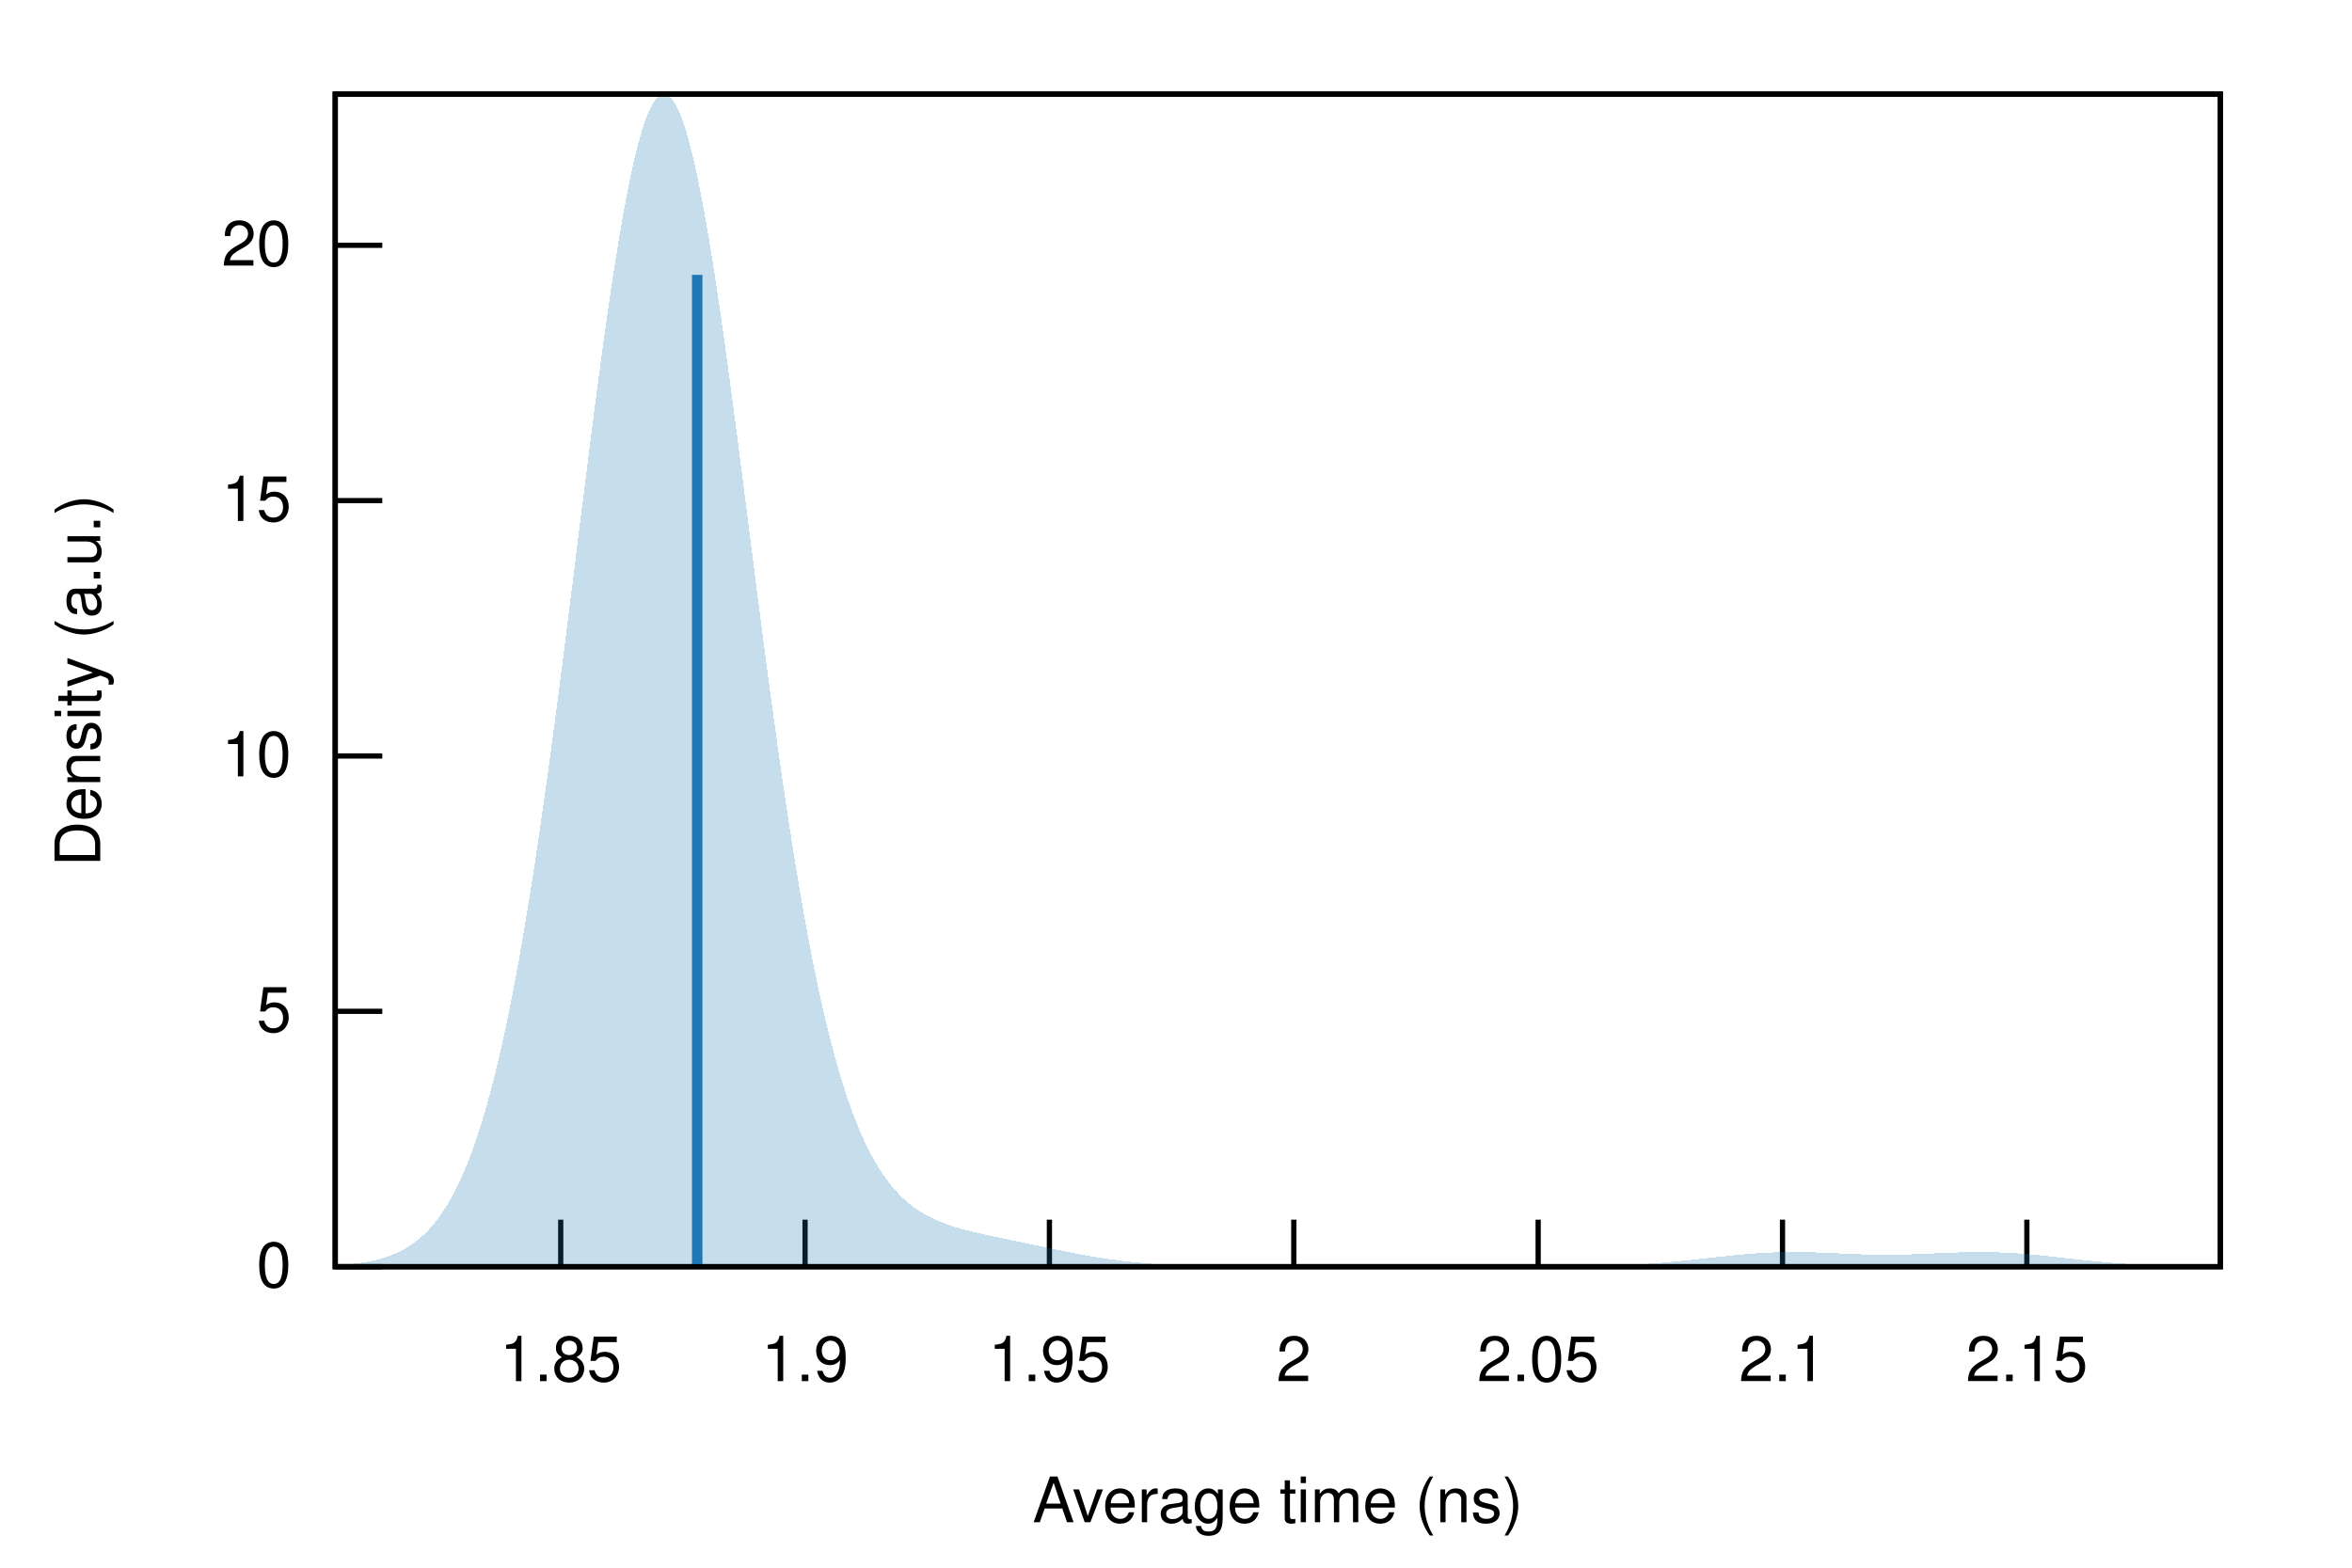
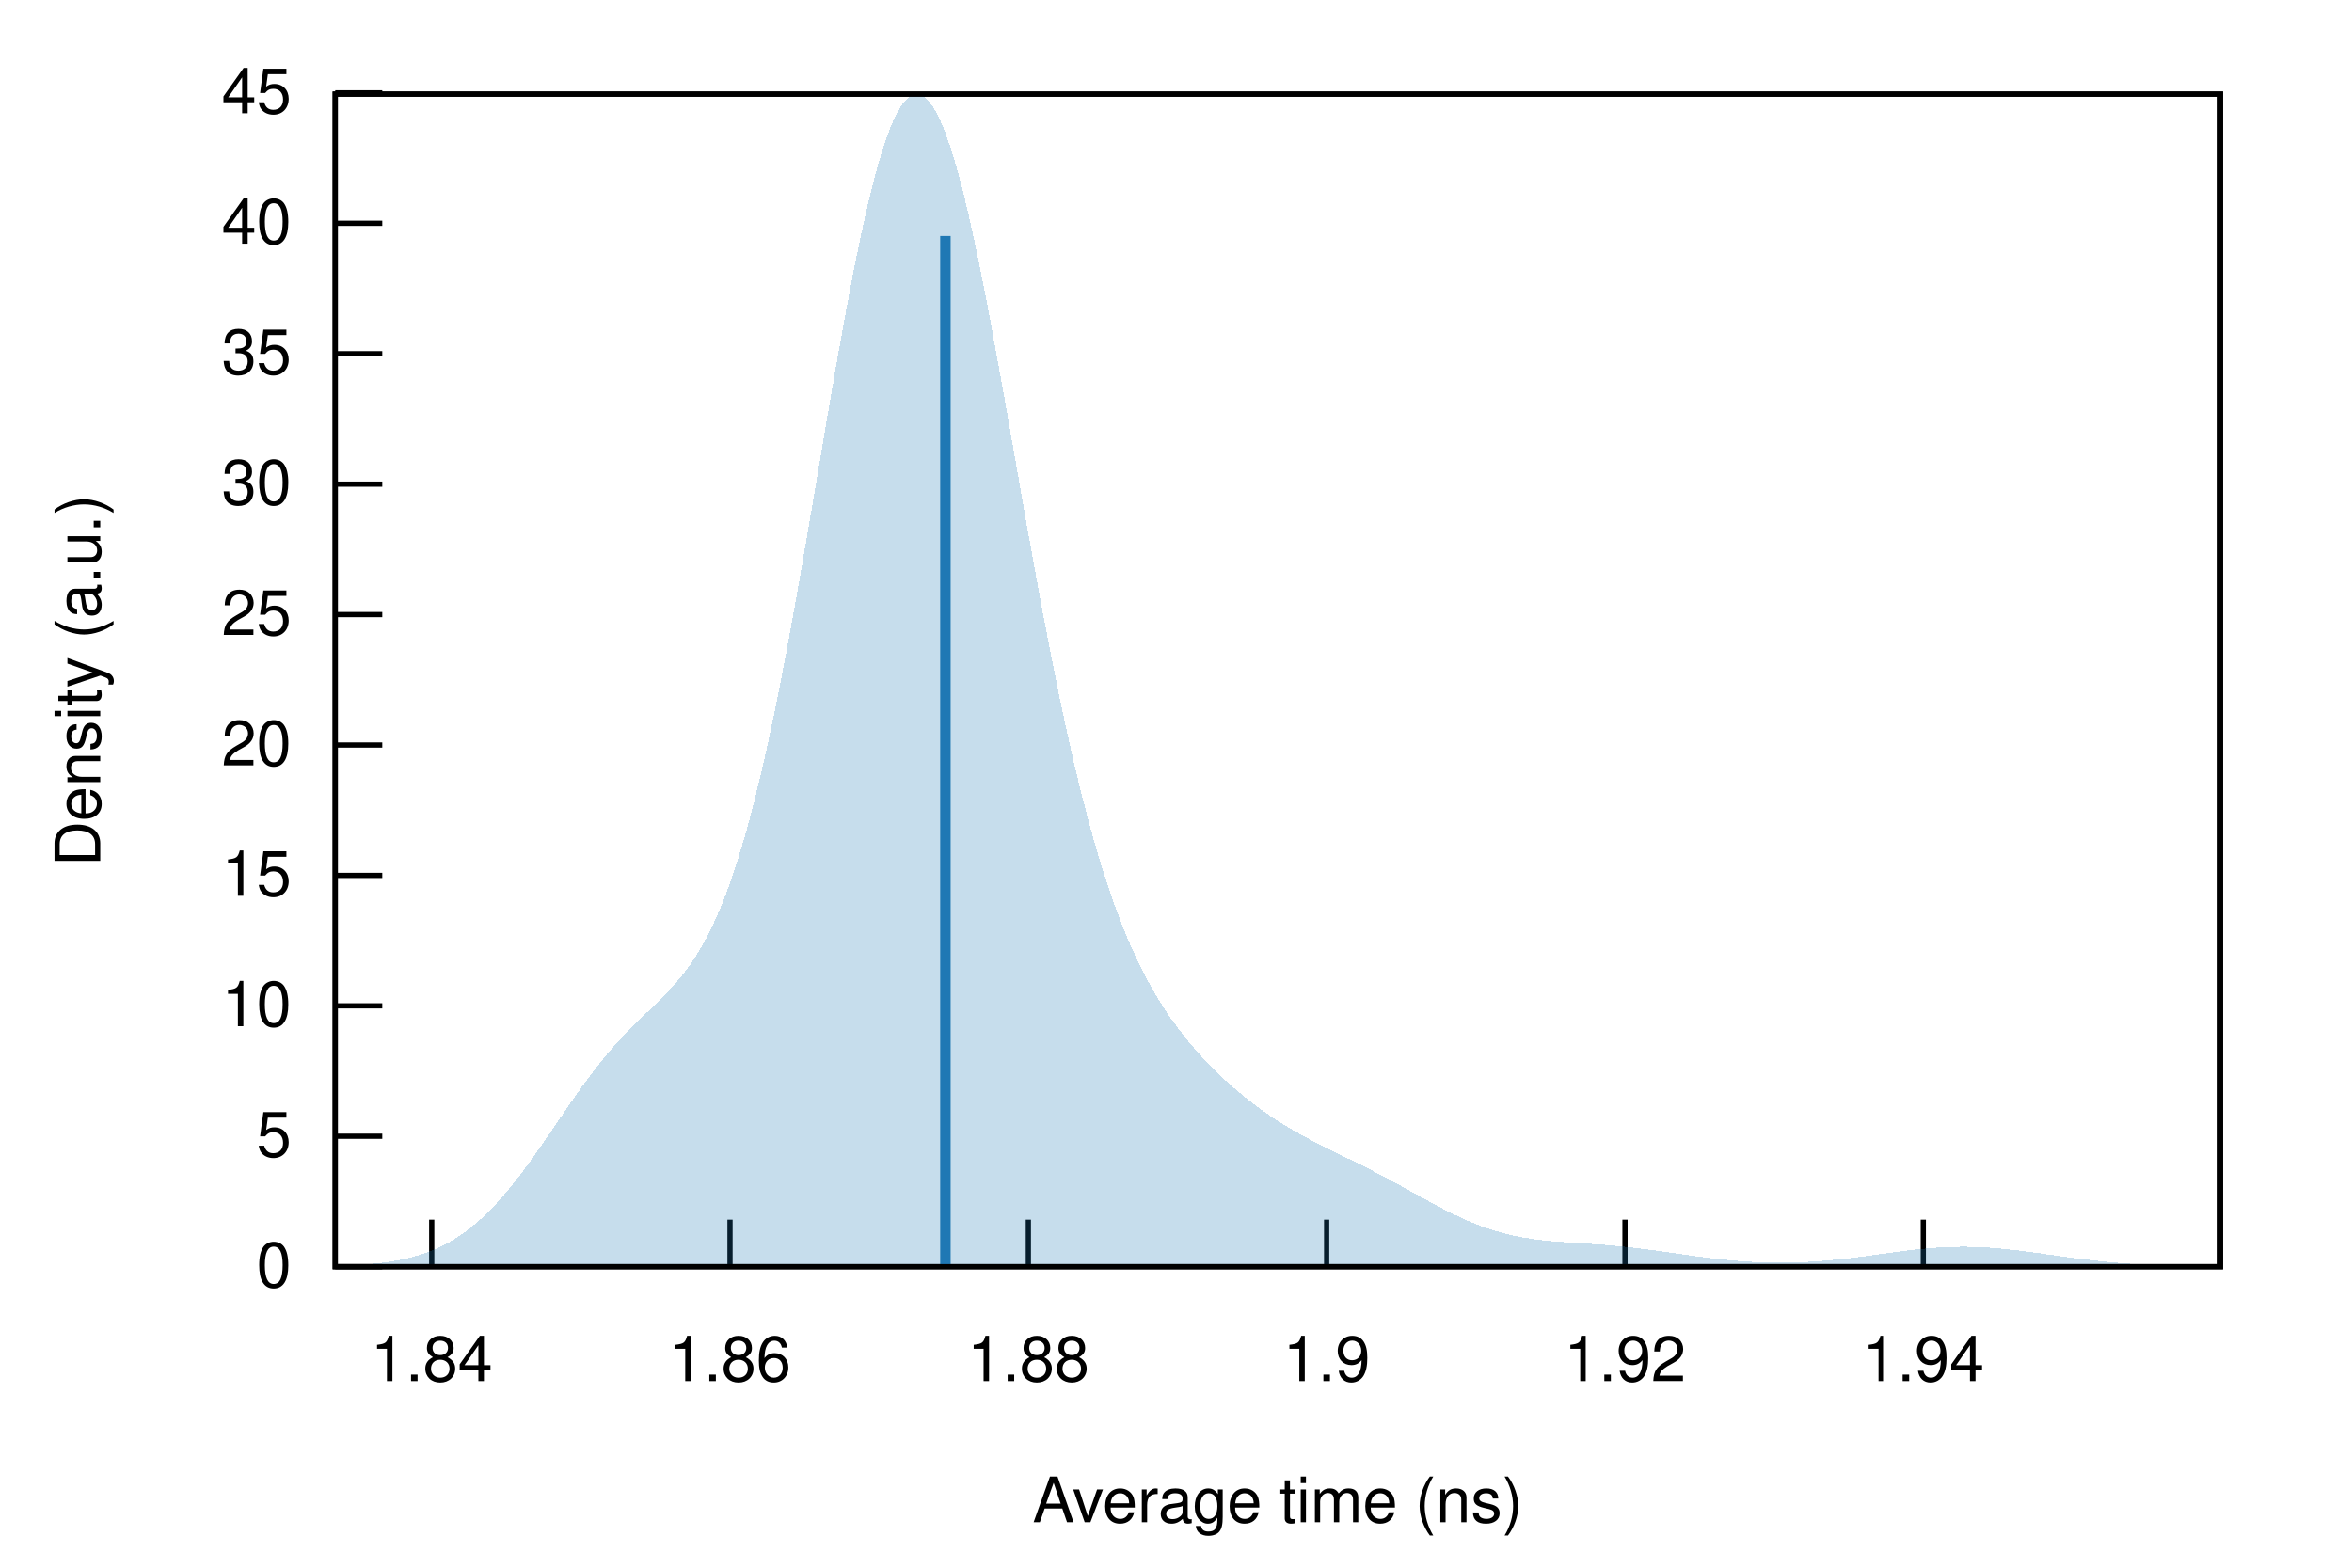
<svg xmlns="http://www.w3.org/2000/svg" xmlns:xlink="http://www.w3.org/1999/xlink" viewBox="0 0 450 300">
  <g id="gnuplot_canvas">
    <rect x="0" y="0" width="450" height="300" fill="none" />
    <defs>
      <circle id="gpDot" r="0.5" stroke-width="0.5" stroke="currentColor" />
      <path id="gpPt0" stroke-width="0.222" stroke="currentColor" d="M-1,0 h2 M0,-1 v2" />
      <path id="gpPt1" stroke-width="0.222" stroke="currentColor" d="M-1,-1 L1,1 M1,-1 L-1,1" />
      <path id="gpPt2" stroke-width="0.222" stroke="currentColor" d="M-1,0 L1,0 M0,-1 L0,1 M-1,-1 L1,1 M-1,1 L1,-1" />
      <rect id="gpPt3" stroke-width="0.222" stroke="currentColor" x="-1" y="-1" width="2" height="2" />
      <rect id="gpPt4" stroke-width="0.222" stroke="currentColor" fill="currentColor" x="-1" y="-1" width="2" height="2" />
      <circle id="gpPt5" stroke-width="0.222" stroke="currentColor" cx="0" cy="0" r="1" />
      <use xlink:href="#gpPt5" id="gpPt6" fill="currentColor" stroke="none" />
      <path id="gpPt7" stroke-width="0.222" stroke="currentColor" d="M0,-1.33 L-1.33,0.67 L1.33,0.67 z" />
      <use xlink:href="#gpPt7" id="gpPt8" fill="currentColor" stroke="none" />
      <use xlink:href="#gpPt7" id="gpPt9" stroke="currentColor" transform="rotate(180)" />
      <use xlink:href="#gpPt9" id="gpPt10" fill="currentColor" stroke="none" />
      <use xlink:href="#gpPt3" id="gpPt11" stroke="currentColor" transform="rotate(45)" />
      <use xlink:href="#gpPt11" id="gpPt12" fill="currentColor" stroke="none" />
      <path id="gpPt13" stroke-width="0.222" stroke="currentColor" d="M0,1.330 L1.265,0.411 L0.782,-1.067 L-0.782,-1.076 L-1.265,0.411 z" />
      <use xlink:href="#gpPt13" id="gpPt14" fill="currentColor" stroke="none" />
      <filter id="textbox" filterUnits="objectBoundingBox" x="0" y="0" height="1" width="1">
        <feFlood flood-color="white" flood-opacity="1" result="bgnd" />
        <feComposite in="SourceGraphic" in2="bgnd" operator="atop" />
      </filter>
      <filter id="greybox" filterUnits="objectBoundingBox" x="0" y="0" height="1" width="1">
        <feFlood flood-color="lightgrey" flood-opacity="1" result="grey" />
        <feComposite in="SourceGraphic" in2="grey" operator="atop" />
      </filter>
    </defs>
    <g fill="none" color="white" stroke="currentColor" stroke-width="1.00" stroke-linecap="butt" stroke-linejoin="miter">
</g>
    <g fill="none" color="black" stroke="currentColor" stroke-width="1.00" stroke-linecap="butt" stroke-linejoin="miter">
      <path stroke="black" d="M64.14,242.40 L73.14,242.40  " />
      <g transform="translate(55.75,246.30)" stroke="none" fill="black" font-family="Helvetica" font-size="12.00" text-anchor="end">
        <text>
          <tspan font-family="Helvetica"> 0</tspan>
        </text>
      </g>
    </g>
    <g fill="none" color="black" stroke="currentColor" stroke-width="1.00" stroke-linecap="butt" stroke-linejoin="miter">
-       <path stroke="black" d="M64.14,193.53 L73.14,193.53  " />
-       <g transform="translate(55.75,197.43)" stroke="none" fill="black" font-family="Helvetica" font-size="12.00" text-anchor="end">
+       <path stroke="black" d="M64.14,217.44 L73.14,217.44  " />
+       <g transform="translate(55.75,221.34)" stroke="none" fill="black" font-family="Helvetica" font-size="12.00" text-anchor="end">
        <text>
          <tspan font-family="Helvetica"> 5</tspan>
        </text>
      </g>
    </g>
    <g fill="none" color="black" stroke="currentColor" stroke-width="1.00" stroke-linecap="butt" stroke-linejoin="miter">
-       <path stroke="black" d="M64.14,144.67 L73.14,144.67  " />
-       <g transform="translate(55.75,148.57)" stroke="none" fill="black" font-family="Helvetica" font-size="12.00" text-anchor="end">
+       <path stroke="black" d="M64.14,192.48 L73.14,192.48  " />
+       <g transform="translate(55.75,196.38)" stroke="none" fill="black" font-family="Helvetica" font-size="12.00" text-anchor="end">
        <text>
          <tspan font-family="Helvetica"> 10</tspan>
        </text>
      </g>
    </g>
    <g fill="none" color="black" stroke="currentColor" stroke-width="1.00" stroke-linecap="butt" stroke-linejoin="miter">
-       <path stroke="black" d="M64.14,95.80 L73.14,95.80  " />
-       <g transform="translate(55.75,99.70)" stroke="none" fill="black" font-family="Helvetica" font-size="12.00" text-anchor="end">
+       <path stroke="black" d="M64.14,167.52 L73.14,167.52  " />
+       <g transform="translate(55.75,171.42)" stroke="none" fill="black" font-family="Helvetica" font-size="12.00" text-anchor="end">
        <text>
          <tspan font-family="Helvetica"> 15</tspan>
        </text>
      </g>
    </g>
    <g fill="none" color="black" stroke="currentColor" stroke-width="1.00" stroke-linecap="butt" stroke-linejoin="miter">
-       <path stroke="black" d="M64.14,46.94 L73.14,46.94  " />
-       <g transform="translate(55.75,50.84)" stroke="none" fill="black" font-family="Helvetica" font-size="12.00" text-anchor="end">
+       <path stroke="black" d="M64.14,142.57 L73.14,142.57  " />
+       <g transform="translate(55.75,146.47)" stroke="none" fill="black" font-family="Helvetica" font-size="12.00" text-anchor="end">
        <text>
          <tspan font-family="Helvetica"> 20</tspan>
        </text>
      </g>
    </g>
    <g fill="none" color="black" stroke="currentColor" stroke-width="1.00" stroke-linecap="butt" stroke-linejoin="miter">
-       <path stroke="black" d="M107.28,242.40 L107.28,233.40  " />
-       <g transform="translate(107.28,264.30)" stroke="none" fill="black" font-family="Helvetica" font-size="12.00" text-anchor="middle">
-         <text>
-           <tspan font-family="Helvetica"> 1.85</tspan>
-         </text>
-       </g>
-     </g>
-     <g fill="none" color="black" stroke="currentColor" stroke-width="1.00" stroke-linecap="butt" stroke-linejoin="miter">
-       <path stroke="black" d="M154.03,242.40 L154.03,233.40  " />
-       <g transform="translate(154.03,264.30)" stroke="none" fill="black" font-family="Helvetica" font-size="12.00" text-anchor="middle">
+       <path stroke="black" d="M64.14,117.61 L73.14,117.61  " />
+       <g transform="translate(55.75,121.51)" stroke="none" fill="black" font-family="Helvetica" font-size="12.00" text-anchor="end">
+         <text>
+           <tspan font-family="Helvetica"> 25</tspan>
+         </text>
+       </g>
+     </g>
+     <g fill="none" color="black" stroke="currentColor" stroke-width="1.00" stroke-linecap="butt" stroke-linejoin="miter">
+       <path stroke="black" d="M64.14,92.65 L73.14,92.65  " />
+       <g transform="translate(55.75,96.55)" stroke="none" fill="black" font-family="Helvetica" font-size="12.00" text-anchor="end">
+         <text>
+           <tspan font-family="Helvetica"> 30</tspan>
+         </text>
+       </g>
+     </g>
+     <g fill="none" color="black" stroke="currentColor" stroke-width="1.00" stroke-linecap="butt" stroke-linejoin="miter">
+       <path stroke="black" d="M64.14,67.69 L73.14,67.69  " />
+       <g transform="translate(55.75,71.59)" stroke="none" fill="black" font-family="Helvetica" font-size="12.00" text-anchor="end">
+         <text>
+           <tspan font-family="Helvetica"> 35</tspan>
+         </text>
+       </g>
+     </g>
+     <g fill="none" color="black" stroke="currentColor" stroke-width="1.00" stroke-linecap="butt" stroke-linejoin="miter">
+       <path stroke="black" d="M64.14,42.73 L73.14,42.73  " />
+       <g transform="translate(55.75,46.63)" stroke="none" fill="black" font-family="Helvetica" font-size="12.00" text-anchor="end">
+         <text>
+           <tspan font-family="Helvetica"> 40</tspan>
+         </text>
+       </g>
+     </g>
+     <g fill="none" color="black" stroke="currentColor" stroke-width="1.00" stroke-linecap="butt" stroke-linejoin="miter">
+       <path stroke="black" d="M64.14,17.77 L73.14,17.77  " />
+       <g transform="translate(55.75,21.67)" stroke="none" fill="black" font-family="Helvetica" font-size="12.00" text-anchor="end">
+         <text>
+           <tspan font-family="Helvetica"> 45</tspan>
+         </text>
+       </g>
+     </g>
+     <g fill="none" color="black" stroke="currentColor" stroke-width="1.00" stroke-linecap="butt" stroke-linejoin="miter">
+       <path stroke="black" d="M82.60,242.40 L82.60,233.40  " />
+       <g transform="translate(82.60,264.30)" stroke="none" fill="black" font-family="Helvetica" font-size="12.00" text-anchor="middle">
+         <text>
+           <tspan font-family="Helvetica"> 1.84</tspan>
+         </text>
+       </g>
+     </g>
+     <g fill="none" color="black" stroke="currentColor" stroke-width="1.00" stroke-linecap="butt" stroke-linejoin="miter">
+       <path stroke="black" d="M139.67,242.40 L139.67,233.40  " />
+       <g transform="translate(139.67,264.30)" stroke="none" fill="black" font-family="Helvetica" font-size="12.00" text-anchor="middle">
+         <text>
+           <tspan font-family="Helvetica"> 1.86</tspan>
+         </text>
+       </g>
+     </g>
+     <g fill="none" color="black" stroke="currentColor" stroke-width="1.00" stroke-linecap="butt" stroke-linejoin="miter">
+       <path stroke="black" d="M196.75,242.40 L196.75,233.40  " />
+       <g transform="translate(196.75,264.30)" stroke="none" fill="black" font-family="Helvetica" font-size="12.00" text-anchor="middle">
+         <text>
+           <tspan font-family="Helvetica"> 1.88</tspan>
+         </text>
+       </g>
+     </g>
+     <g fill="none" color="black" stroke="currentColor" stroke-width="1.00" stroke-linecap="butt" stroke-linejoin="miter">
+       <path stroke="black" d="M253.82,242.40 L253.82,233.40  " />
+       <g transform="translate(253.82,264.30)" stroke="none" fill="black" font-family="Helvetica" font-size="12.00" text-anchor="middle">
        <text>
          <tspan font-family="Helvetica"> 1.9</tspan>
        </text>
      </g>
    </g>
    <g fill="none" color="black" stroke="currentColor" stroke-width="1.00" stroke-linecap="butt" stroke-linejoin="miter">
-       <path stroke="black" d="M200.78,242.40 L200.78,233.40  " />
-       <g transform="translate(200.78,264.30)" stroke="none" fill="black" font-family="Helvetica" font-size="12.00" text-anchor="middle">
-         <text>
-           <tspan font-family="Helvetica"> 1.95</tspan>
-         </text>
-       </g>
-     </g>
-     <g fill="none" color="black" stroke="currentColor" stroke-width="1.00" stroke-linecap="butt" stroke-linejoin="miter">
-       <path stroke="black" d="M247.54,242.40 L247.54,233.40  " />
-       <g transform="translate(247.54,264.30)" stroke="none" fill="black" font-family="Helvetica" font-size="12.00" text-anchor="middle">
-         <text>
-           <tspan font-family="Helvetica"> 2</tspan>
-         </text>
-       </g>
-     </g>
-     <g fill="none" color="black" stroke="currentColor" stroke-width="1.00" stroke-linecap="butt" stroke-linejoin="miter">
-       <path stroke="black" d="M294.29,242.40 L294.29,233.40  " />
-       <g transform="translate(294.29,264.30)" stroke="none" fill="black" font-family="Helvetica" font-size="12.00" text-anchor="middle">
-         <text>
-           <tspan font-family="Helvetica"> 2.05</tspan>
-         </text>
-       </g>
-     </g>
-     <g fill="none" color="black" stroke="currentColor" stroke-width="1.00" stroke-linecap="butt" stroke-linejoin="miter">
-       <path stroke="black" d="M341.04,242.40 L341.04,233.40  " />
-       <g transform="translate(341.04,264.30)" stroke="none" fill="black" font-family="Helvetica" font-size="12.00" text-anchor="middle">
-         <text>
-           <tspan font-family="Helvetica"> 2.1</tspan>
-         </text>
-       </g>
-     </g>
-     <g fill="none" color="black" stroke="currentColor" stroke-width="1.00" stroke-linecap="butt" stroke-linejoin="miter">
-       <path stroke="black" d="M387.79,242.40 L387.79,233.40  " />
-       <g transform="translate(387.79,264.30)" stroke="none" fill="black" font-family="Helvetica" font-size="12.00" text-anchor="middle">
-         <text>
-           <tspan font-family="Helvetica"> 2.15</tspan>
+       <path stroke="black" d="M310.90,242.40 L310.90,233.40  " />
+       <g transform="translate(310.90,264.30)" stroke="none" fill="black" font-family="Helvetica" font-size="12.00" text-anchor="middle">
+         <text>
+           <tspan font-family="Helvetica"> 1.92</tspan>
+         </text>
+       </g>
+     </g>
+     <g fill="none" color="black" stroke="currentColor" stroke-width="1.00" stroke-linecap="butt" stroke-linejoin="miter">
+       <path stroke="black" d="M367.97,242.40 L367.97,233.40  " />
+       <g transform="translate(367.97,264.30)" stroke="none" fill="black" font-family="Helvetica" font-size="12.00" text-anchor="middle">
+         <text>
+           <tspan font-family="Helvetica"> 1.94</tspan>
        </text>
      </g>
    </g>
    <g fill="none" color="black" stroke="currentColor" stroke-width="1.00" stroke-linecap="butt" stroke-linejoin="miter">
</g>
    <g fill="none" color="black" stroke="currentColor" stroke-width="1.00" stroke-linecap="butt" stroke-linejoin="miter">
      <path stroke="black" d="M64.14,18.01 L64.14,242.40 L424.82,242.40 L424.82,18.01 L64.14,18.01 Z  " />
    </g>
    <g fill="none" color="black" stroke="currentColor" stroke-width="1.00" stroke-linecap="butt" stroke-linejoin="miter">
</g>
    <g id="gnuplot_plot_1">
      <g fill="none" color="black" stroke="currentColor" stroke-width="1.00" stroke-linecap="butt" stroke-linejoin="miter">
        <g stroke="none" shape-rendering="crispEdges">
-           <polygon fill="rgb( 31, 120, 180)" fill-opacity="0.25" points="64.14,242.14 64.86,242.09 65.59,242.04 66.31,241.98 67.03,241.91 67.75,241.83 68.48,241.74 69.20,241.64 69.92,241.53 70.65,241.39 71.37,241.25 72.09,241.08 72.81,240.89 73.54,240.67 74.26,240.43 74.98,240.16 75.70,239.86 76.43,239.53 77.15,239.15 77.87,238.73 78.60,238.27 79.32,237.76 80.04,237.19 80.76,236.57 81.49,235.88 82.21,235.12 82.93,234.29 83.66,233.38 84.38,232.39 85.10,231.31 85.82,230.13 86.55,228.85 87.27,227.47 87.99,225.97 88.72,224.35 89.44,222.61 90.16,220.73 90.88,218.72 91.61,216.56 92.33,214.26 93.05,211.80 93.78,209.18 94.50,206.40 95.22,203.45 95.94,200.34 96.67,197.04 97.39,193.58 98.11,189.93 98.83,186.11 99.56,182.11 100.28,177.93 101.00,173.58 101.73,169.06 102.45,164.38 103.17,159.54 103.89,154.55 104.62,149.41 105.34,144.14 106.06,138.76 106.79,133.26 107.51,127.67 108.23,122.01 108.95,116.29 109.68,110.52 110.40,104.73 111.12,98.94 111.85,93.18 112.57,87.45 113.29,81.80 114.01,76.23 114.74,70.78 115.46,65.47 116.18,60.33 116.90,55.38 117.63,50.64 118.35,46.15 119.07,41.91 119.80,37.96 120.52,34.32 121.24,31.00 121.96,28.03 122.69,25.42 123.41,23.18 124.13,21.33 124.86,19.89 125.58,18.85 126.30,18.22 127.02,18.01 127.75,18.22 128.47,18.84 129.19,19.88 129.92,21.33 130.64,23.17 131.36,25.40 132.08,28.00 132.81,30.97 133.53,34.27 134.25,37.90 134.97,41.82 135.70,46.03 136.42,50.50 137.14,55.20 137.87,60.10 138.59,65.20 139.31,70.45 140.03,75.83 140.76,81.32 141.48,86.89 142.20,92.53 142.93,98.19 143.65,103.87 144.37,109.54 145.09,115.17 145.82,120.76 146.54,126.28 147.26,131.71 147.99,137.04 148.71,142.25 149.43,147.34 150.15,152.29 150.88,157.09 151.60,161.74 152.32,166.22 153.05,170.53 153.77,174.68 154.49,178.65 155.21,182.44 155.94,186.05 156.66,189.50 157.38,192.76 158.10,195.86 158.83,198.78 159.55,201.54 160.27,204.14 161.00,206.58 161.72,208.87 162.44,211.02 163.16,213.03 163.89,214.90 164.61,216.64 165.33,218.26 166.06,219.77 166.78,221.16 167.50,222.46 168.22,223.65 168.95,224.76 169.67,225.77 170.39,226.71 171.12,227.57 171.84,228.36 172.56,229.09 173.28,229.76 174.01,230.37 174.73,230.93 175.45,231.44 176.17,231.92 176.90,232.35 177.62,232.74 178.34,233.11 179.07,233.44 179.79,233.75 180.51,234.04 181.23,234.30 181.96,234.55 182.68,234.78 183.40,235.00 184.13,235.20 184.85,235.39 185.57,235.58 186.29,235.75 187.02,235.92 187.74,236.09 188.46,236.25 189.19,236.41 189.91,236.56 190.63,236.71 191.35,236.87 192.08,237.02 192.80,237.17 193.52,237.32 194.25,237.47 194.97,237.62 195.69,237.77 196.41,237.93 197.14,238.08 197.86,238.23 198.58,238.39 199.30,238.54 200.03,238.69 200.75,238.84 201.47,238.99 202.20,239.14 202.92,239.29 203.64,239.44 204.36,239.58 205.09,239.72 205.81,239.86 206.53,240.00 207.26,240.13 207.98,240.26 208.70,240.39 209.42,240.51 210.15,240.63 210.87,240.74 211.59,240.85 212.32,240.96 213.04,241.06 213.76,241.16 214.48,241.25 215.21,241.34 215.93,241.42 216.65,241.50 217.37,241.57 218.10,241.64 218.82,241.71 219.54,241.77 220.27,241.82 220.99,241.88 221.71,241.92 222.43,241.97 223.16,242.01 223.88,242.05 224.60,242.09 225.33,242.12 226.05,242.15 226.77,242.17 227.49,242.20 228.22,242.22 228.94,242.24 229.66,242.26 230.39,242.28 231.11,242.29 231.83,242.30 232.55,242.32 233.28,242.33 234.00,242.34 234.72,242.34 235.44,242.35 236.17,242.36 236.89,242.36 237.61,242.37 238.34,242.37 239.06,242.38 239.78,242.38 240.50,242.38 241.23,242.39 241.95,242.39 242.67,242.39 243.40,242.39 244.12,242.39 244.84,242.39 245.56,242.39 246.29,242.40 247.01,242.40 247.73,242.40 248.46,242.40 249.18,242.40 249.90,242.40 250.62,242.40 251.35,242.40 252.07,242.40 252.79,242.40 253.52,242.40 254.24,242.40 254.96,242.40 255.68,242.40 256.41,242.40 257.13,242.40 257.85,242.40 258.57,242.40 259.30,242.40 260.02,242.40 260.74,242.40 261.47,242.40 262.19,242.40 262.91,242.40 263.63,242.40 264.36,242.40 265.08,242.40 265.80,242.40 266.53,242.40 267.25,242.40 267.97,242.40 268.69,242.40 269.42,242.40 270.14,242.40 270.86,242.40 271.59,242.40 272.31,242.40 273.03,242.40 273.75,242.40 274.48,242.40 275.20,242.40 275.92,242.40 276.64,242.40 277.37,242.40 278.09,242.40 278.81,242.40 279.54,242.40 280.26,242.40 280.98,242.40 281.70,242.40 282.43,242.40 283.15,242.40 283.87,242.40 284.60,242.40 285.32,242.40 286.04,242.40 286.76,242.40 287.49,242.40 288.21,242.40 288.93,242.40 289.66,242.39 290.38,242.39 291.10,242.39 291.82,242.39 292.55,242.39 293.27,242.39 293.99,242.38 294.71,242.38 295.44,242.38 296.16,242.38 296.88,242.37 297.61,242.37 298.33,242.36 299.05,242.36 299.77,242.35 300.50,242.34 301.22,242.33 301.94,242.32 302.67,242.31 303.39,242.30 304.11,242.29 304.83,242.27 305.56,242.26 306.28,242.24 307.00,242.22 307.73,242.20 308.45,242.18 309.17,242.15 309.89,242.12 310.62,242.09 311.34,242.06 312.06,242.03 312.79,241.99 313.51,241.95 314.23,241.90 314.95,241.86 315.68,241.81 316.40,241.76 317.12,241.70 317.84,241.65 318.57,241.59 319.29,241.52 320.01,241.46 320.74,241.39 321.46,241.32 322.18,241.24 322.90,241.17 323.63,241.09 324.35,241.02 325.07,240.94 325.80,240.86 326.52,240.78 327.24,240.69 327.96,240.61 328.69,240.53 329.41,240.45 330.13,240.38 330.86,240.30 331.58,240.23 332.30,240.16 333.02,240.09 333.75,240.02 334.47,239.96 335.19,239.90 335.91,239.85 336.64,239.80 337.36,239.76 338.08,239.72 338.81,239.68 339.53,239.66 340.25,239.63 340.97,239.62 341.70,239.60 342.42,239.60 343.14,239.59 343.87,239.60 344.59,239.60 345.31,239.62 346.03,239.63 346.76,239.65 347.48,239.67 348.20,239.70 348.93,239.73 349.65,239.76 350.37,239.79 351.09,239.82 351.82,239.85 352.54,239.89 353.26,239.92 353.99,239.95 354.71,239.98 355.43,240.00 356.15,240.03 356.88,240.05 357.60,240.07 358.32,240.09 359.04,240.10 359.77,240.11 360.49,240.11 361.21,240.11 361.94,240.11 362.66,240.10 363.38,240.09 364.10,240.08 364.83,240.06 365.55,240.04 366.27,240.01 367.00,239.99 367.72,239.96 368.44,239.93 369.16,239.90 369.89,239.86 370.61,239.83 371.33,239.80 372.06,239.77 372.78,239.74 373.50,239.71 374.22,239.68 374.95,239.66 375.67,239.64 376.39,239.62 377.11,239.61 377.84,239.60 378.56,239.59 379.28,239.59 380.01,239.60 380.73,239.61 381.45,239.63 382.17,239.65 382.90,239.68 383.62,239.71 384.34,239.74 385.07,239.79 385.79,239.83 386.51,239.89 387.23,239.94 387.96,240.00 388.68,240.07 389.40,240.13 390.13,240.20 390.85,240.28 391.57,240.35 392.29,240.43 393.02,240.51 393.74,240.59 394.46,240.67 395.18,240.75 395.91,240.83 396.63,240.91 397.35,240.99 398.08,241.07 398.80,241.15 399.52,241.22 400.24,241.30 400.97,241.37 401.69,241.44 402.41,241.50 403.14,241.57 403.86,241.63 404.58,241.69 405.30,241.74 406.03,241.79 406.75,241.84 407.47,241.89 408.20,241.93 408.92,241.98 409.64,242.01 410.36,242.05 411.09,242.08 411.81,242.11 412.53,242.14 413.26,242.17 413.98,242.19 414.70,242.21 415.42,242.23 416.15,242.25 416.87,242.27 417.59,242.28 418.31,242.30 419.04,242.31 419.76,242.32 420.48,242.33 421.21,242.34 421.93,242.35 422.65,242.35 423.37,242.36 424.10,242.37 424.82,242.37 424.82,242.40 424.10,242.40 423.37,242.40 422.65,242.40 421.93,242.40 421.21,242.40 420.48,242.40 419.76,242.40 419.04,242.40 418.31,242.40 417.59,242.40 416.87,242.40 416.15,242.40 415.42,242.40 414.70,242.40 413.98,242.40 413.26,242.40 412.53,242.40 411.81,242.40 411.09,242.40 410.36,242.40 409.64,242.40 408.92,242.40 408.20,242.40 407.47,242.40 406.75,242.40 406.03,242.40 405.30,242.40 404.58,242.40 403.86,242.40 403.14,242.40 402.41,242.40 401.69,242.40 400.97,242.40 400.24,242.40 399.52,242.40 398.80,242.40 398.08,242.40 397.35,242.40 396.63,242.40 395.91,242.40 395.18,242.40 394.46,242.40 393.74,242.40 393.02,242.40 392.29,242.40 391.57,242.40 390.85,242.40 390.13,242.40 389.40,242.40 388.68,242.40 387.96,242.40 387.23,242.40 386.51,242.40 385.79,242.40 385.07,242.40 384.34,242.40 383.62,242.40 382.90,242.40 382.17,242.40 381.45,242.40 380.73,242.40 380.01,242.40 379.28,242.40 378.56,242.40 377.84,242.40 377.11,242.40 376.39,242.40 375.67,242.40 374.95,242.40 374.22,242.40 373.50,242.40 372.78,242.40 372.06,242.40 371.33,242.40 370.61,242.40 369.89,242.40 369.16,242.40 368.44,242.40 367.72,242.40 367.00,242.40 366.27,242.40 365.55,242.40 364.83,242.40 364.10,242.40 363.38,242.40 362.66,242.40 361.94,242.40 361.21,242.40 360.49,242.40 359.77,242.40 359.04,242.40 358.32,242.40 357.60,242.40 356.88,242.40 356.15,242.40 355.43,242.40 354.71,242.40 353.99,242.40 353.26,242.40 352.54,242.40 351.82,242.40 351.09,242.40 350.37,242.40 349.65,242.40 348.93,242.40 348.20,242.40 347.48,242.40 346.76,242.40 346.03,242.40 345.31,242.40 344.59,242.40 343.87,242.40 343.14,242.40 342.42,242.40 341.70,242.40 340.97,242.40 340.25,242.40 339.53,242.40 338.81,242.40 338.08,242.40 337.36,242.40 336.64,242.40 335.91,242.40 335.19,242.40 334.47,242.40 333.75,242.40 333.02,242.40 332.30,242.40 331.58,242.40 330.86,242.40 330.13,242.40 329.41,242.40 328.69,242.40 327.96,242.40 327.24,242.40 326.52,242.40 325.80,242.40 325.07,242.40 324.35,242.40 323.63,242.40 322.90,242.40 322.18,242.40 321.46,242.40 320.74,242.40 320.01,242.40 319.29,242.40 318.57,242.40 317.84,242.40 317.12,242.40 316.40,242.40 315.68,242.40 314.95,242.40 314.23,242.40 313.51,242.40 312.79,242.40 312.06,242.40 311.34,242.40 310.62,242.40 309.89,242.40 309.17,242.40 308.45,242.40 307.73,242.40 307.00,242.40 306.28,242.40 305.56,242.40 304.83,242.40 304.11,242.40 303.39,242.40 302.67,242.40 301.94,242.40 301.22,242.40 300.50,242.40 299.77,242.40 299.05,242.40 298.33,242.40 297.61,242.40 296.88,242.40 296.16,242.40 295.44,242.40 294.71,242.40 293.99,242.40 293.27,242.40 292.55,242.40 291.82,242.40 291.10,242.40 290.38,242.40 289.66,242.40 288.93,242.40 288.21,242.40 287.49,242.40 286.76,242.40 286.04,242.40 285.32,242.40 284.60,242.40 283.87,242.40 283.15,242.40 282.43,242.40 281.70,242.40 280.98,242.40 280.26,242.40 279.54,242.40 278.81,242.40 278.09,242.40 277.37,242.40 276.64,242.40 275.92,242.40 275.20,242.40 274.48,242.40 273.75,242.40 273.03,242.40 272.31,242.40 271.59,242.40 270.86,242.40 270.14,242.40 269.42,242.40 268.69,242.40 267.97,242.40 267.25,242.40 266.53,242.40 265.80,242.40 265.08,242.40 264.36,242.40 263.63,242.40 262.91,242.40 262.19,242.40 261.47,242.40 260.74,242.40 260.02,242.40 259.30,242.40 258.57,242.40 257.85,242.40 257.13,242.40 256.41,242.40 255.68,242.40 254.96,242.40 254.24,242.40 253.52,242.40 252.79,242.40 252.07,242.40 251.35,242.40 250.62,242.40 249.90,242.40 249.18,242.40 248.46,242.40 247.73,242.40 247.01,242.40 246.29,242.40 245.56,242.40 244.84,242.40 244.12,242.40 243.40,242.40 242.67,242.40 241.95,242.40 241.23,242.40 240.50,242.40 239.78,242.40 239.06,242.40 238.34,242.40 237.61,242.40 236.89,242.40 236.17,242.40 235.44,242.40 234.72,242.40 234.00,242.40 233.28,242.40 232.55,242.40 231.83,242.40 231.11,242.40 230.39,242.40 229.66,242.40 228.94,242.40 228.22,242.40 227.49,242.40 226.77,242.40 226.05,242.40 225.33,242.40 224.60,242.40 223.88,242.40 223.16,242.40 222.43,242.40 221.71,242.40 220.99,242.40 220.27,242.40 219.54,242.40 218.82,242.40 218.10,242.40 217.37,242.40 216.65,242.40 215.93,242.40 215.21,242.40 214.48,242.40 213.76,242.40 213.04,242.40 212.32,242.40 211.59,242.40 210.87,242.40 210.15,242.40 209.42,242.40 208.70,242.40 207.98,242.40 207.26,242.40 206.53,242.40 205.81,242.40 205.09,242.40 204.36,242.40 203.64,242.40 202.92,242.40 202.20,242.40 201.47,242.40 200.75,242.40 200.03,242.40 199.30,242.40 198.58,242.40 197.86,242.40 197.14,242.40 196.41,242.40 195.69,242.40 194.97,242.40 194.25,242.40 193.52,242.40 192.80,242.40 192.08,242.40 191.35,242.40 190.63,242.40 189.91,242.40 189.19,242.40 188.46,242.40 187.74,242.40 187.02,242.40 186.29,242.40 185.57,242.40 184.85,242.40 184.13,242.40 183.40,242.40 182.68,242.40 181.96,242.40 181.23,242.40 180.51,242.40 179.79,242.40 179.07,242.40 178.34,242.40 177.62,242.40 176.90,242.40 176.17,242.40 175.45,242.40 174.73,242.40 174.01,242.40 173.28,242.40 172.56,242.40 171.84,242.40 171.12,242.40 170.39,242.40 169.67,242.40 168.95,242.40 168.22,242.40 167.50,242.40 166.78,242.40 166.06,242.40 165.33,242.40 164.61,242.40 163.89,242.40 163.16,242.40 162.44,242.40 161.72,242.40 161.00,242.40 160.27,242.40 159.55,242.40 158.83,242.40 158.10,242.40 157.38,242.40 156.66,242.40 155.94,242.40 155.21,242.40 154.49,242.40 153.77,242.40 153.05,242.40 152.32,242.40 151.60,242.40 150.88,242.40 150.15,242.40 149.43,242.40 148.71,242.40 147.99,242.40 147.26,242.40 146.54,242.40 145.82,242.40 145.09,242.40 144.37,242.40 143.65,242.40 142.93,242.40 142.20,242.40 141.48,242.40 140.76,242.40 140.03,242.40 139.31,242.40 138.59,242.40 137.87,242.40 137.14,242.40 136.42,242.40 135.70,242.40 134.97,242.40 134.25,242.40 133.53,242.40 132.81,242.40 132.08,242.40 131.36,242.40 130.64,242.40 129.92,242.40 129.19,242.40 128.47,242.40 127.75,242.40 127.02,242.40 126.30,242.40 125.58,242.40 124.86,242.40 124.13,242.40 123.41,242.40 122.69,242.40 121.96,242.40 121.24,242.40 120.52,242.40 119.80,242.40 119.07,242.40 118.35,242.40 117.63,242.40 116.90,242.40 116.18,242.40 115.46,242.40 114.74,242.40 114.01,242.40 113.29,242.40 112.57,242.40 111.85,242.40 111.12,242.40 110.40,242.40 109.68,242.40 108.95,242.40 108.23,242.40 107.51,242.40 106.79,242.40 106.06,242.40 105.34,242.40 104.62,242.40 103.89,242.40 103.17,242.40 102.45,242.40 101.73,242.40 101.00,242.40 100.28,242.40 99.56,242.40 98.83,242.40 98.11,242.40 97.39,242.40 96.67,242.40 95.94,242.40 95.22,242.40 94.50,242.40 93.78,242.40 93.05,242.40 92.33,242.40 91.61,242.40 90.88,242.40 90.16,242.40 89.44,242.40 88.72,242.40 87.99,242.40 87.27,242.40 86.55,242.40 85.82,242.40 85.10,242.40 84.38,242.40 83.66,242.40 82.93,242.40 82.21,242.40 81.49,242.40 80.76,242.40 80.04,242.40 79.32,242.40 78.60,242.40 77.87,242.40 77.15,242.40 76.43,242.40 75.70,242.40 74.98,242.40 74.26,242.40 73.54,242.40 72.81,242.40 72.09,242.40 71.37,242.40 70.65,242.40 69.92,242.40 69.20,242.40 68.48,242.40 67.75,242.40 67.03,242.40 66.31,242.40 65.59,242.40 64.86,242.40 64.14,242.40 " />
+           <polygon fill="rgb( 31, 120, 180)" fill-opacity="0.25" points="64.14,242.25 64.86,242.23 65.59,242.20 66.31,242.17 67.03,242.14 67.75,242.10 68.48,242.06 69.20,242.01 69.92,241.96 70.65,241.90 71.37,241.84 72.09,241.76 72.81,241.68 73.54,241.59 74.26,241.49 74.98,241.38 75.70,241.25 76.43,241.12 77.15,240.97 77.87,240.81 78.60,240.63 79.32,240.43 80.04,240.22 80.76,239.99 81.49,239.74 82.21,239.47 82.93,239.18 83.66,238.86 84.38,238.52 85.10,238.16 85.82,237.77 86.55,237.35 87.27,236.91 87.99,236.43 88.72,235.93 89.44,235.40 90.16,234.84 90.88,234.24 91.61,233.62 92.33,232.96 93.05,232.28 93.78,231.56 94.50,230.81 95.22,230.03 95.94,229.22 96.67,228.39 97.39,227.52 98.11,226.63 98.83,225.71 99.56,224.77 100.28,223.81 101.00,222.83 101.73,221.83 102.45,220.81 103.17,219.78 103.89,218.74 104.62,217.69 105.34,216.63 106.06,215.57 106.79,214.51 107.51,213.45 108.23,212.40 108.95,211.35 109.68,210.31 110.40,209.28 111.12,208.27 111.85,207.27 112.57,206.29 113.29,205.33 114.01,204.39 114.74,203.47 115.46,202.58 116.18,201.70 116.90,200.86 117.63,200.03 118.35,199.23 119.07,198.44 119.80,197.68 120.52,196.94 121.24,196.21 121.96,195.49 122.69,194.79 123.41,194.09 124.13,193.40 124.86,192.70 125.58,192.00 126.30,191.28 127.02,190.56 127.75,189.81 128.47,189.03 129.19,188.22 129.92,187.37 130.64,186.48 131.36,185.53 132.08,184.53 132.81,183.46 133.53,182.32 134.25,181.10 134.97,179.80 135.70,178.41 136.42,176.93 137.14,175.35 137.87,173.66 138.59,171.86 139.31,169.94 140.03,167.91 140.76,165.75 141.48,163.47 142.20,161.06 142.93,158.53 143.65,155.86 144.37,153.07 145.09,150.15 145.82,147.10 146.54,143.92 147.26,140.62 147.99,137.20 148.71,133.67 149.43,130.03 150.15,126.29 150.88,122.45 151.60,118.52 152.32,114.51 153.05,110.43 153.77,106.30 154.49,102.11 155.21,97.89 155.94,93.63 156.66,89.37 157.38,85.11 158.10,80.86 158.83,76.64 159.55,72.45 160.27,68.33 161.00,64.27 161.72,60.30 162.44,56.43 163.16,52.68 163.89,49.05 164.61,45.56 165.33,42.23 166.06,39.07 166.78,36.09 167.50,33.30 168.22,30.72 168.95,28.35 169.67,26.21 170.39,24.30 171.12,22.64 171.84,21.22 172.56,20.05 173.28,19.15 174.01,18.50 174.73,18.12 175.45,18.01 176.17,18.16 176.90,18.58 177.62,19.25 178.34,20.19 179.07,21.38 179.79,22.81 180.51,24.49 181.23,26.40 181.96,28.54 182.68,30.89 183.40,33.44 184.13,36.19 184.85,39.12 185.57,42.23 186.29,45.49 187.02,48.89 187.74,52.43 188.46,56.08 189.19,59.84 189.91,63.69 190.63,67.61 191.35,71.60 192.08,75.64 192.80,79.71 193.52,83.81 194.25,87.92 194.97,92.03 195.69,96.13 196.41,100.20 197.14,104.24 197.86,108.24 198.58,112.19 199.30,116.08 200.03,119.90 200.75,123.64 201.47,127.31 202.20,130.89 202.92,134.38 203.64,137.77 204.36,141.07 205.09,144.27 205.81,147.36 206.53,150.35 207.26,153.24 207.98,156.02 208.70,158.69 209.42,161.26 210.15,163.73 210.87,166.10 211.59,168.36 212.32,170.53 213.04,172.61 213.76,174.59 214.48,176.49 215.21,178.30 215.93,180.03 216.65,181.68 217.37,183.25 218.10,184.76 218.82,186.19 219.54,187.57 220.27,188.88 220.99,190.14 221.71,191.34 222.43,192.50 223.16,193.60 223.88,194.67 224.60,195.69 225.33,196.67 226.05,197.62 226.77,198.54 227.49,199.43 228.22,200.28 228.94,201.12 229.66,201.92 230.39,202.70 231.11,203.46 231.83,204.20 232.55,204.93 233.28,205.63 234.00,206.31 234.72,206.98 235.44,207.63 236.17,208.26 236.89,208.88 237.61,209.48 238.34,210.07 239.06,210.64 239.78,211.20 240.50,211.74 241.23,212.27 241.95,212.79 242.67,213.29 243.40,213.78 244.12,214.26 244.84,214.72 245.56,215.18 246.29,215.62 247.01,216.05 247.73,216.47 248.46,216.88 249.18,217.28 249.90,217.67 250.62,218.06 251.35,218.44 252.07,218.81 252.79,219.18 253.52,219.54 254.24,219.90 254.96,220.25 255.68,220.61 256.41,220.96 257.13,221.31 257.85,221.67 258.57,222.02 259.30,222.38 260.02,222.74 260.74,223.10 261.47,223.46 262.19,223.83 262.91,224.20 263.63,224.57 264.36,224.95 265.08,225.34 265.80,225.72 266.53,226.11 267.25,226.50 267.97,226.90 268.69,227.30 269.42,227.70 270.14,228.10 270.86,228.50 271.59,228.90 272.31,229.30 273.03,229.69 273.75,230.09 274.48,230.48 275.20,230.86 275.92,231.24 276.64,231.61 277.37,231.98 278.09,232.34 278.81,232.68 279.54,233.02 280.26,233.35 280.98,233.67 281.70,233.97 282.43,234.26 283.15,234.54 283.87,234.81 284.60,235.06 285.32,235.30 286.04,235.53 286.76,235.74 287.49,235.94 288.21,236.13 288.93,236.30 289.66,236.46 290.38,236.61 291.10,236.75 291.82,236.88 292.55,236.99 293.27,237.10 293.99,237.20 294.71,237.29 295.44,237.37 296.16,237.44 296.88,237.51 297.61,237.57 298.33,237.63 299.05,237.68 299.77,237.73 300.50,237.78 301.22,237.83 301.94,237.88 302.67,237.92 303.39,237.97 304.11,238.02 304.83,238.07 305.56,238.12 306.28,238.17 307.00,238.23 307.73,238.29 308.45,238.35 309.17,238.42 309.89,238.49 310.62,238.56 311.34,238.64 312.06,238.72 312.79,238.80 313.51,238.89 314.23,238.98 314.95,239.07 315.68,239.17 316.40,239.26 317.12,239.36 317.84,239.46 318.57,239.57 319.29,239.67 320.01,239.77 320.74,239.88 321.46,239.98 322.18,240.08 322.90,240.18 323.63,240.29 324.35,240.38 325.07,240.48 325.80,240.58 326.52,240.67 327.24,240.76 327.96,240.84 328.69,240.92 329.41,241.00 330.13,241.08 330.86,241.15 331.58,241.21 332.30,241.27 333.02,241.33 333.75,241.38 334.47,241.43 335.19,241.47 335.91,241.51 336.64,241.54 337.36,241.57 338.08,241.59 338.81,241.61 339.53,241.62 340.25,241.62 340.97,241.62 341.70,241.61 342.42,241.60 343.14,241.59 343.87,241.57 344.59,241.54 345.31,241.51 346.03,241.47 346.76,241.43 347.48,241.38 348.20,241.33 348.93,241.27 349.65,241.21 350.37,241.14 351.09,241.07 351.82,241.00 352.54,240.92 353.26,240.84 353.99,240.75 354.71,240.67 355.43,240.57 356.15,240.48 356.88,240.39 357.60,240.29 358.32,240.19 359.04,240.09 359.77,239.99 360.49,239.89 361.21,239.80 361.94,239.70 362.66,239.60 363.38,239.51 364.10,239.41 364.83,239.32 365.55,239.24 366.27,239.16 367.00,239.08 367.72,239.00 368.44,238.93 369.16,238.87 369.89,238.81 370.61,238.76 371.33,238.72 372.06,238.68 372.78,238.64 373.50,238.62 374.22,238.60 374.95,238.59 375.67,238.59 376.39,238.59 377.11,238.60 377.84,238.62 378.56,238.65 379.28,238.68 380.01,238.72 380.73,238.77 381.45,238.82 382.17,238.88 382.90,238.95 383.62,239.02 384.34,239.09 385.07,239.17 385.79,239.26 386.51,239.34 387.23,239.44 387.96,239.53 388.68,239.63 389.40,239.72 390.13,239.82 390.85,239.92 391.57,240.03 392.29,240.13 393.02,240.23 393.74,240.33 394.46,240.43 395.18,240.53 395.91,240.63 396.63,240.72 397.35,240.82 398.08,240.91 398.80,241.00 399.52,241.08 400.24,241.17 400.97,241.25 401.69,241.32 402.41,241.40 403.14,241.47 403.86,241.53 404.58,241.60 405.30,241.66 406.03,241.72 406.75,241.77 407.47,241.82 408.20,241.87 408.92,241.92 409.64,241.96 410.36,242.00 411.09,242.03 411.81,242.07 412.53,242.10 413.26,242.13 413.98,242.15 414.70,242.18 415.42,242.20 416.15,242.22 416.87,242.24 417.59,242.26 418.31,242.27 419.04,242.29 419.76,242.30 420.48,242.31 421.21,242.32 421.93,242.33 422.65,242.34 423.37,242.35 424.10,242.35 424.82,242.36 424.82,242.40 424.10,242.40 423.37,242.40 422.65,242.40 421.93,242.40 421.21,242.40 420.48,242.40 419.76,242.40 419.04,242.40 418.31,242.40 417.59,242.40 416.87,242.40 416.15,242.40 415.42,242.40 414.70,242.40 413.98,242.40 413.26,242.40 412.53,242.40 411.81,242.40 411.09,242.40 410.36,242.40 409.64,242.40 408.92,242.40 408.20,242.40 407.47,242.40 406.75,242.40 406.03,242.40 405.30,242.40 404.58,242.40 403.86,242.40 403.14,242.40 402.41,242.40 401.69,242.40 400.97,242.40 400.24,242.40 399.52,242.40 398.80,242.40 398.08,242.40 397.35,242.40 396.63,242.40 395.91,242.40 395.18,242.40 394.46,242.40 393.74,242.40 393.02,242.40 392.29,242.40 391.57,242.40 390.85,242.40 390.13,242.40 389.40,242.40 388.68,242.40 387.96,242.40 387.23,242.40 386.51,242.40 385.79,242.40 385.07,242.40 384.34,242.40 383.62,242.40 382.90,242.40 382.17,242.40 381.45,242.40 380.73,242.40 380.01,242.40 379.28,242.40 378.56,242.40 377.84,242.40 377.11,242.40 376.39,242.40 375.67,242.40 374.95,242.40 374.22,242.40 373.50,242.40 372.78,242.40 372.06,242.40 371.33,242.40 370.61,242.40 369.89,242.40 369.16,242.40 368.44,242.40 367.72,242.40 367.00,242.40 366.27,242.40 365.55,242.40 364.83,242.40 364.10,242.40 363.38,242.40 362.66,242.40 361.94,242.40 361.21,242.40 360.49,242.40 359.77,242.40 359.04,242.40 358.32,242.40 357.60,242.40 356.88,242.40 356.15,242.40 355.43,242.40 354.71,242.40 353.99,242.40 353.26,242.40 352.54,242.40 351.82,242.40 351.09,242.40 350.37,242.40 349.65,242.40 348.93,242.40 348.20,242.40 347.48,242.40 346.76,242.40 346.03,242.40 345.31,242.40 344.59,242.40 343.87,242.40 343.14,242.40 342.42,242.40 341.70,242.40 340.97,242.40 340.25,242.40 339.53,242.40 338.81,242.40 338.08,242.40 337.36,242.40 336.64,242.40 335.91,242.40 335.19,242.40 334.47,242.40 333.75,242.40 333.02,242.40 332.30,242.40 331.58,242.40 330.86,242.40 330.13,242.40 329.41,242.40 328.69,242.40 327.96,242.40 327.24,242.40 326.52,242.40 325.80,242.40 325.07,242.40 324.35,242.40 323.63,242.40 322.90,242.40 322.18,242.40 321.46,242.40 320.74,242.40 320.01,242.40 319.29,242.40 318.57,242.40 317.84,242.40 317.12,242.40 316.40,242.40 315.68,242.40 314.95,242.40 314.23,242.40 313.51,242.40 312.79,242.40 312.06,242.40 311.34,242.40 310.62,242.40 309.89,242.40 309.17,242.40 308.45,242.40 307.73,242.40 307.00,242.40 306.28,242.40 305.56,242.40 304.83,242.40 304.11,242.40 303.39,242.40 302.67,242.40 301.94,242.40 301.22,242.40 300.50,242.40 299.77,242.40 299.05,242.40 298.33,242.40 297.61,242.40 296.88,242.40 296.16,242.40 295.44,242.40 294.71,242.40 293.99,242.40 293.27,242.40 292.55,242.40 291.82,242.40 291.10,242.40 290.38,242.40 289.66,242.40 288.93,242.40 288.21,242.40 287.49,242.40 286.76,242.40 286.04,242.40 285.32,242.40 284.60,242.40 283.87,242.40 283.15,242.40 282.43,242.40 281.70,242.40 280.98,242.40 280.26,242.40 279.54,242.40 278.81,242.40 278.09,242.40 277.37,242.40 276.64,242.40 275.92,242.40 275.20,242.40 274.48,242.40 273.75,242.40 273.03,242.40 272.31,242.40 271.59,242.40 270.86,242.40 270.14,242.40 269.42,242.40 268.69,242.40 267.97,242.40 267.25,242.40 266.53,242.40 265.80,242.40 265.08,242.40 264.36,242.40 263.63,242.40 262.91,242.40 262.19,242.40 261.47,242.40 260.74,242.40 260.02,242.40 259.30,242.40 258.57,242.40 257.85,242.40 257.13,242.40 256.41,242.40 255.68,242.40 254.96,242.40 254.24,242.40 253.52,242.40 252.79,242.40 252.07,242.40 251.35,242.40 250.62,242.40 249.90,242.40 249.18,242.40 248.46,242.40 247.73,242.40 247.01,242.40 246.29,242.40 245.56,242.40 244.84,242.40 244.12,242.40 243.40,242.40 242.67,242.40 241.95,242.40 241.23,242.40 240.50,242.40 239.78,242.40 239.06,242.40 238.34,242.40 237.61,242.40 236.89,242.40 236.17,242.40 235.44,242.40 234.72,242.40 234.00,242.40 233.28,242.40 232.55,242.40 231.83,242.40 231.11,242.40 230.39,242.40 229.66,242.40 228.94,242.40 228.22,242.40 227.49,242.40 226.77,242.40 226.05,242.40 225.33,242.40 224.60,242.40 223.88,242.40 223.16,242.40 222.43,242.40 221.71,242.40 220.99,242.40 220.27,242.40 219.54,242.40 218.82,242.40 218.10,242.40 217.37,242.40 216.65,242.40 215.93,242.40 215.21,242.40 214.48,242.40 213.76,242.40 213.04,242.40 212.32,242.40 211.59,242.40 210.87,242.40 210.15,242.40 209.42,242.40 208.70,242.40 207.98,242.40 207.26,242.40 206.53,242.40 205.81,242.40 205.09,242.40 204.36,242.40 203.64,242.40 202.92,242.40 202.20,242.40 201.47,242.40 200.75,242.40 200.03,242.40 199.30,242.40 198.58,242.40 197.86,242.40 197.14,242.40 196.41,242.40 195.69,242.40 194.97,242.40 194.25,242.40 193.52,242.40 192.80,242.40 192.08,242.40 191.35,242.40 190.63,242.40 189.91,242.40 189.19,242.40 188.46,242.40 187.74,242.40 187.02,242.40 186.29,242.40 185.57,242.40 184.85,242.40 184.13,242.40 183.40,242.40 182.68,242.40 181.96,242.40 181.23,242.40 180.51,242.40 179.79,242.40 179.07,242.40 178.34,242.40 177.62,242.40 176.90,242.40 176.17,242.40 175.45,242.40 174.73,242.40 174.01,242.40 173.28,242.40 172.56,242.40 171.84,242.40 171.12,242.40 170.39,242.40 169.67,242.40 168.95,242.40 168.22,242.40 167.50,242.40 166.78,242.40 166.06,242.40 165.33,242.40 164.61,242.40 163.89,242.40 163.16,242.40 162.44,242.40 161.72,242.40 161.00,242.40 160.27,242.40 159.55,242.40 158.83,242.40 158.10,242.40 157.38,242.40 156.66,242.40 155.94,242.40 155.21,242.40 154.49,242.40 153.77,242.40 153.05,242.40 152.32,242.40 151.60,242.40 150.88,242.40 150.15,242.40 149.43,242.40 148.71,242.40 147.99,242.40 147.26,242.40 146.54,242.40 145.82,242.40 145.09,242.40 144.37,242.40 143.65,242.40 142.93,242.40 142.20,242.40 141.48,242.40 140.76,242.40 140.03,242.40 139.31,242.40 138.59,242.40 137.87,242.40 137.14,242.40 136.42,242.40 135.70,242.40 134.97,242.40 134.25,242.40 133.53,242.40 132.81,242.40 132.08,242.40 131.36,242.40 130.64,242.40 129.92,242.40 129.19,242.40 128.47,242.40 127.75,242.40 127.02,242.40 126.30,242.40 125.58,242.40 124.86,242.40 124.13,242.40 123.41,242.40 122.69,242.40 121.96,242.40 121.24,242.40 120.52,242.40 119.80,242.40 119.07,242.40 118.35,242.40 117.63,242.40 116.90,242.40 116.18,242.40 115.46,242.40 114.74,242.40 114.01,242.40 113.29,242.40 112.57,242.40 111.85,242.40 111.12,242.40 110.40,242.40 109.68,242.40 108.95,242.40 108.23,242.40 107.51,242.40 106.79,242.40 106.06,242.40 105.34,242.40 104.62,242.40 103.89,242.40 103.17,242.40 102.45,242.40 101.73,242.40 101.00,242.40 100.28,242.40 99.56,242.40 98.83,242.40 98.11,242.40 97.39,242.40 96.67,242.40 95.94,242.40 95.22,242.40 94.50,242.40 93.78,242.40 93.05,242.40 92.33,242.40 91.61,242.40 90.88,242.40 90.16,242.40 89.44,242.40 88.72,242.40 87.99,242.40 87.27,242.40 86.55,242.40 85.82,242.40 85.10,242.40 84.38,242.40 83.66,242.40 82.93,242.40 82.21,242.40 81.49,242.40 80.76,242.40 80.04,242.40 79.32,242.40 78.60,242.40 77.87,242.40 77.15,242.40 76.43,242.40 75.70,242.40 74.98,242.40 74.26,242.40 73.54,242.40 72.81,242.40 72.09,242.40 71.37,242.40 70.65,242.40 69.92,242.40 69.20,242.40 68.48,242.40 67.75,242.40 67.03,242.40 66.31,242.40 65.59,242.40 64.86,242.40 64.14,242.40 " />
        </g>
      </g>
    </g>
    <g id="gnuplot_plot_2">
      <g fill="none" color="white" stroke="rgb( 31, 120, 180)" stroke-width="2.00" stroke-linecap="butt" stroke-linejoin="miter">
</g>
      <g fill="none" color="black" stroke="currentColor" stroke-width="2.00" stroke-linecap="butt" stroke-linejoin="miter">
-         <path stroke="rgb( 31, 120, 180)" d="M133.39,242.40 L133.39,52.60  " />
+         <path stroke="rgb( 31, 120, 180)" d="M180.88,242.40 L180.88,45.16  " />
      </g>
    </g>
    <g fill="none" color="black" stroke="currentColor" stroke-width="2.00" stroke-linecap="butt" stroke-linejoin="miter">
</g>
    <g fill="none" color="black" stroke="black" stroke-width="1.00" stroke-linecap="butt" stroke-linejoin="miter">
</g>
    <g fill="none" color="black" stroke="currentColor" stroke-width="1.00" stroke-linecap="butt" stroke-linejoin="miter">
      <path stroke="black" d="M64.14,18.01 L64.14,242.40 L424.82,242.40 L424.82,18.01 L64.14,18.01 Z  " />
      <g transform="translate(19.18,130.21) rotate(270.00)" stroke="none" fill="black" font-family="Helvetica" font-size="12.00" text-anchor="middle">
        <text>
          <tspan font-family="Helvetica">Density (a.u.)</tspan>
        </text>
      </g>
    </g>
    <g fill="none" color="black" stroke="currentColor" stroke-width="1.00" stroke-linecap="butt" stroke-linejoin="miter">
      <g transform="translate(244.48,291.30)" stroke="none" fill="black" font-family="Helvetica" font-size="12.00" text-anchor="middle">
        <text>
          <tspan font-family="Helvetica">Average time (ns)</tspan>
        </text>
      </g>
    </g>
    <g fill="none" color="black" stroke="currentColor" stroke-width="1.00" stroke-linecap="butt" stroke-linejoin="miter">
</g>
    <g fill="none" color="black" stroke="currentColor" stroke-width="1.00" stroke-linecap="butt" stroke-linejoin="miter">
</g>
  </g>
</svg>
